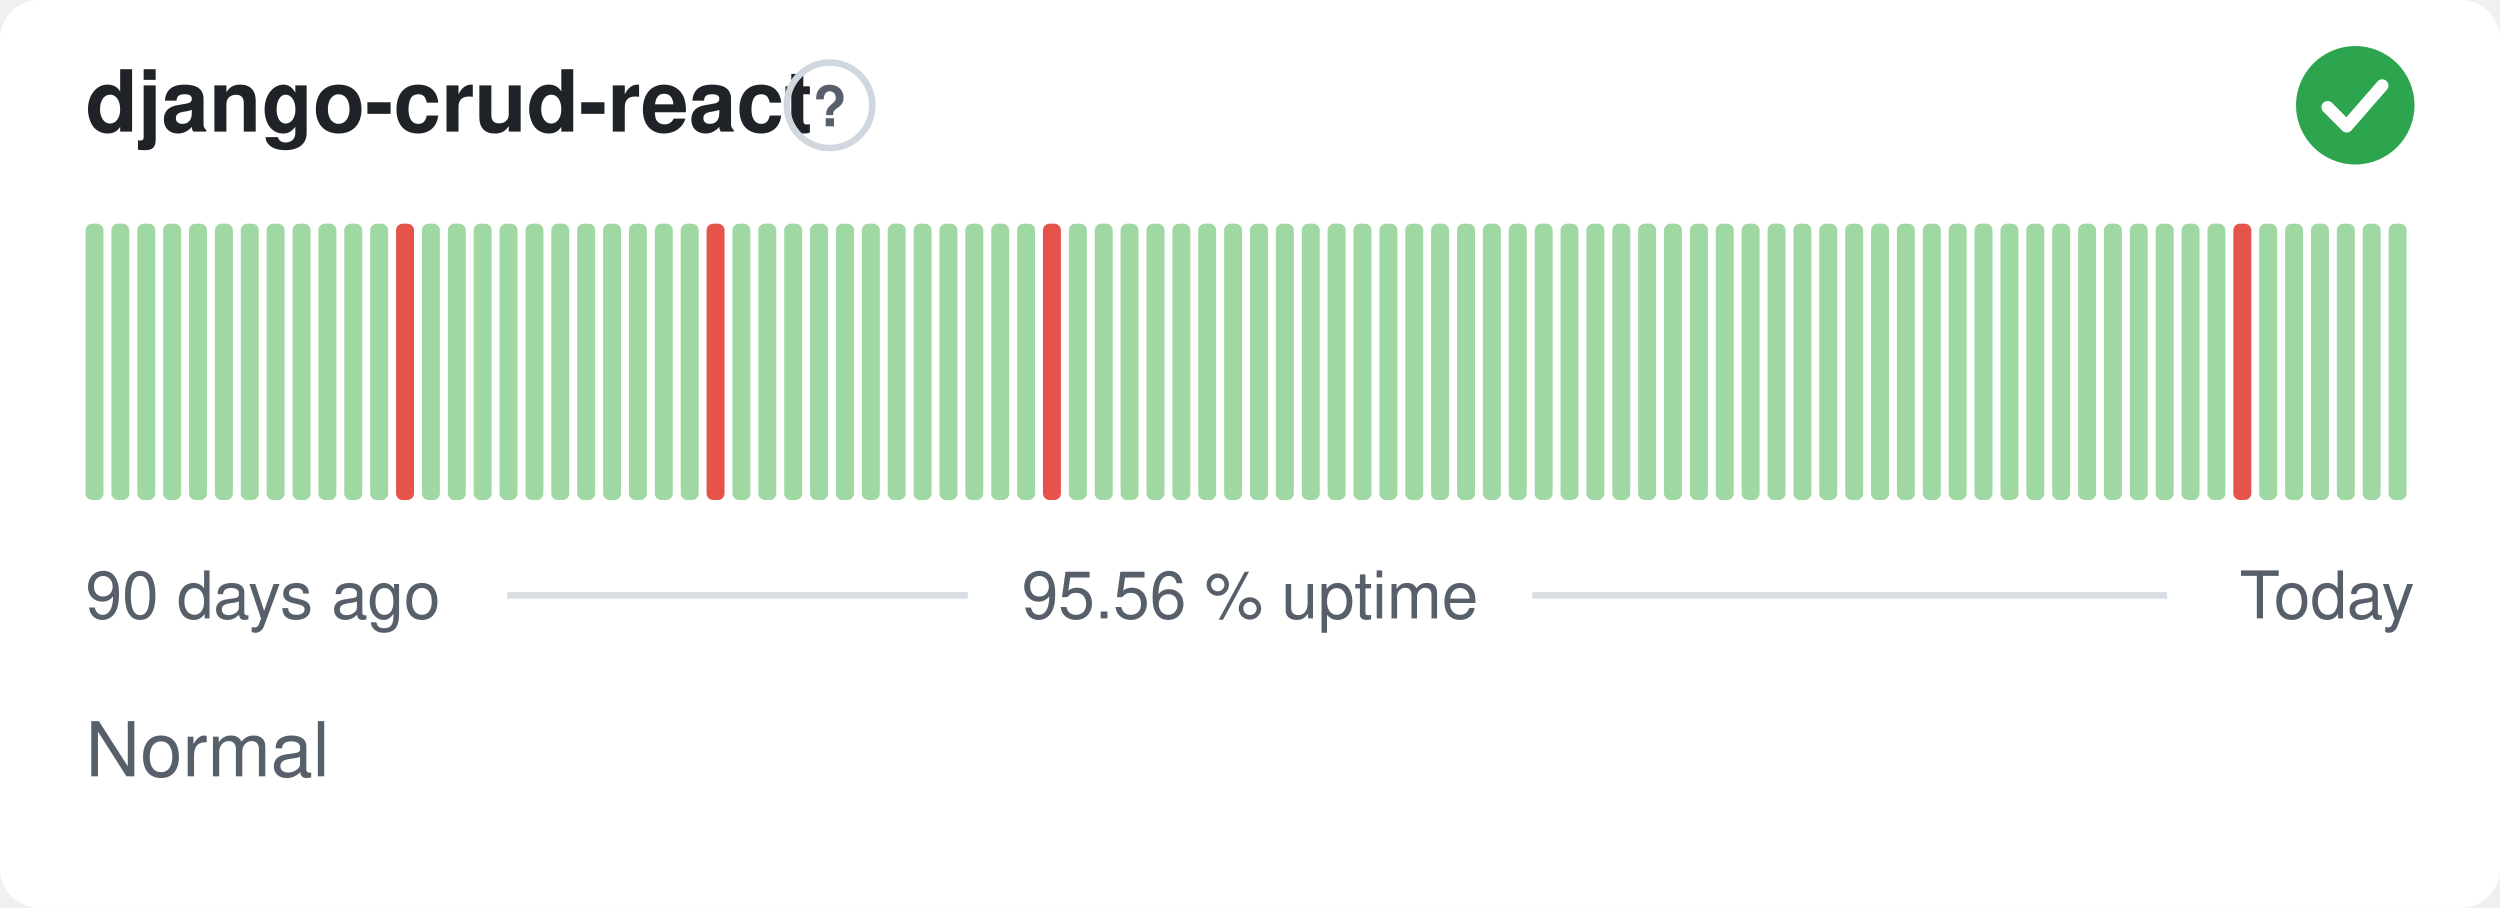
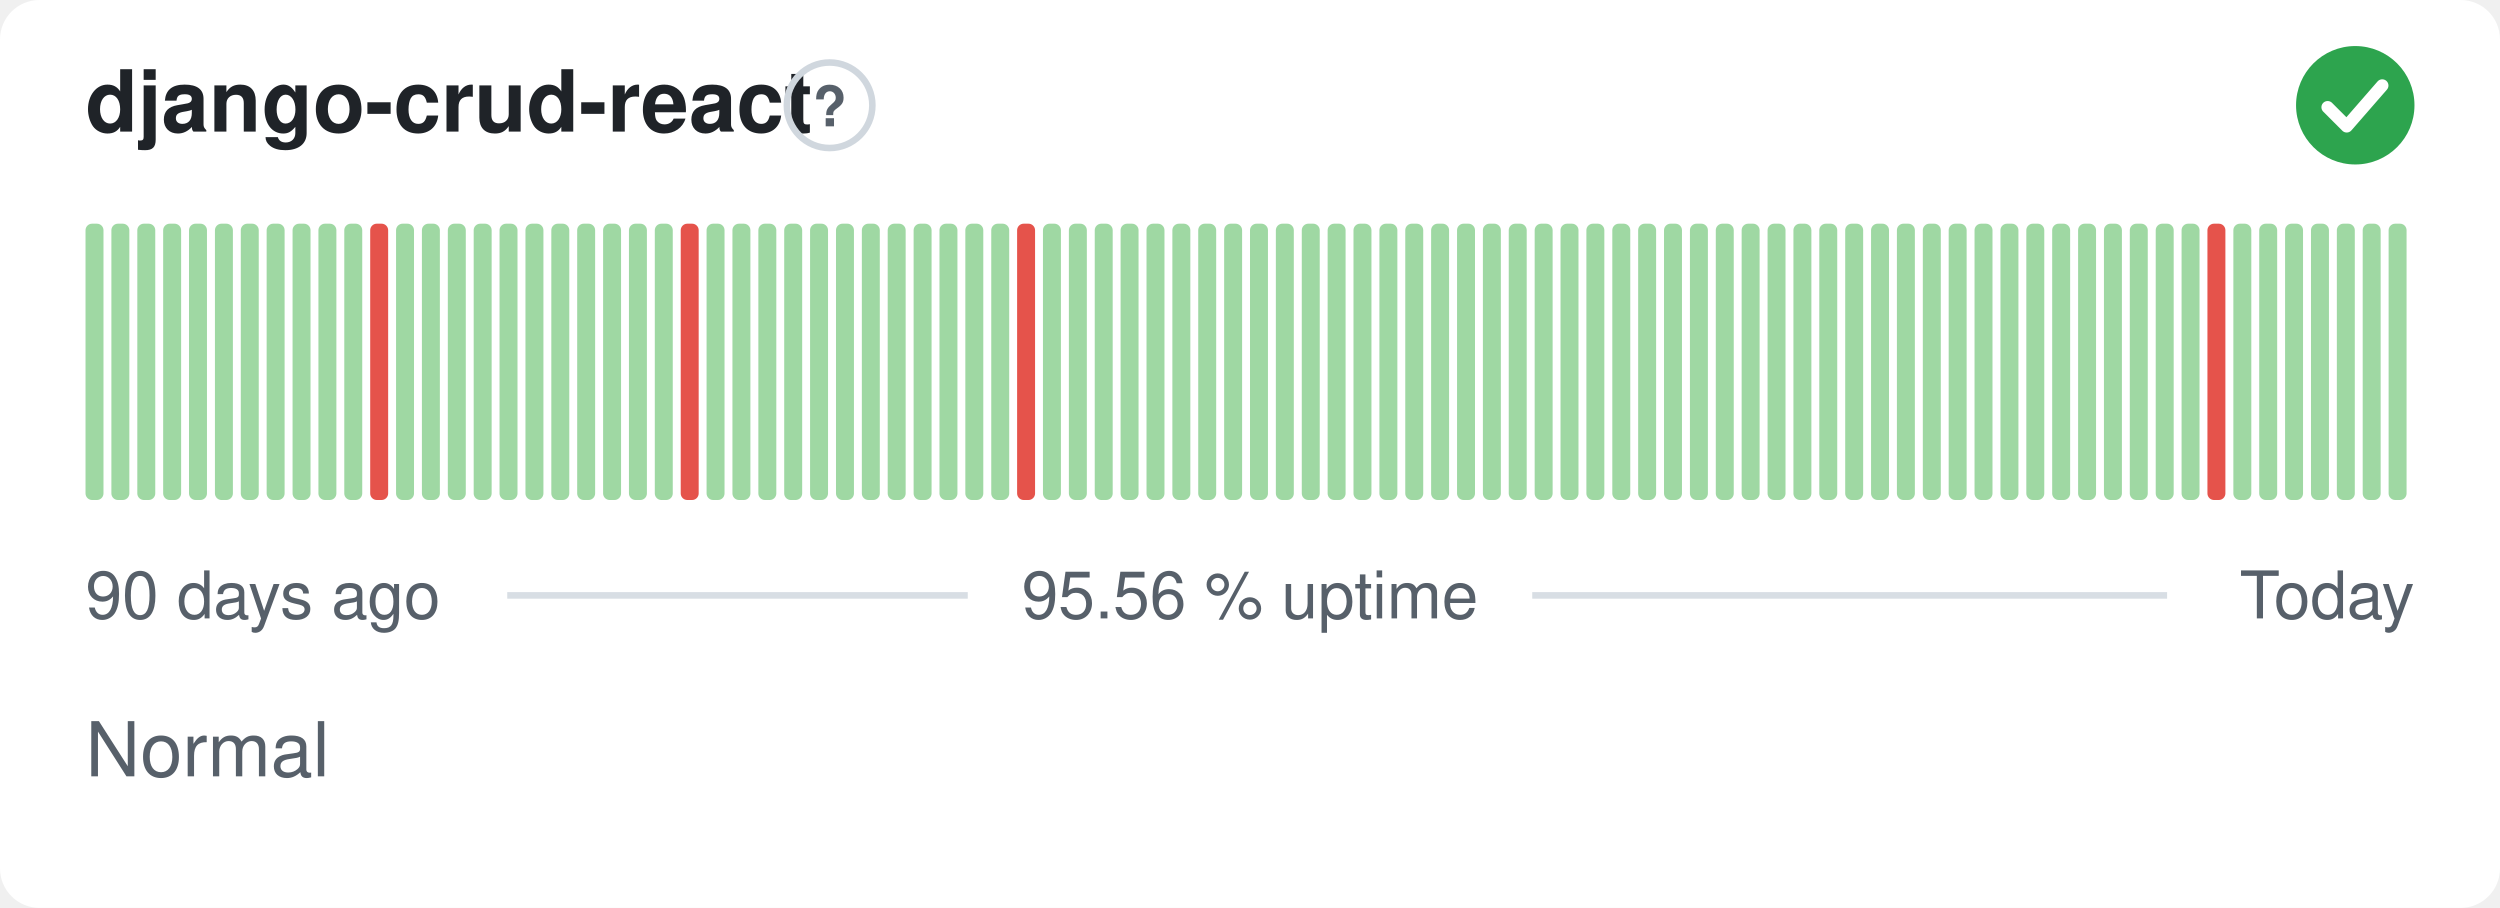
<svg xmlns="http://www.w3.org/2000/svg" width="380" height="138" viewBox="0 0 380 138" role="img" aria-label="django-crud-react: Normal, 95.56 % uptime over the last 90 days" font-family="-apple-system,BlinkMacSystemFont,'Segoe UI',Helvetica,Arial,sans-serif">
  <style>
    @media (prefers-color-scheme: dark) {
      .bg { fill: #0d1117 }
      .title { fill: #e6edf3 }
      .muted { fill: #8b949e }
      .hint { stroke: #30363d }
      .rule { stroke: #30363d }
      .nodata { fill: #21262d }
    }
  </style>
  <rect class="bg" width="380" height="138" rx="6" fill="#ffffff" />
  <text class="title" x="13" y="20" font-size="13" font-weight="600" fill="#1f2328">django-crud-react</text>
  <circle class="hint" cx="126.1" cy="16" r="6.5" fill="none" stroke="#d0d7de" stroke-width="1" />
  <text class="muted" x="126.1" y="19.2" text-anchor="middle" font-size="8.5" font-weight="700" fill="#57606a">?</text>
  <circle cx="358" cy="16" r="9" fill="#2da44e" />
  <path d="M353.80 16.30l2.90 2.90 5.40 -6.20" fill="none" stroke="#fff" stroke-width="1.89" stroke-linecap="round" stroke-linejoin="round" />
  <rect x="13.00" y="34.00" width="2.73" height="42.00" rx="1" fill="#9fd8a3" />
  <rect x="16.93" y="34.00" width="2.73" height="42.00" rx="1" fill="#9fd8a3" />
  <rect x="20.87" y="34.00" width="2.73" height="42.00" rx="1" fill="#9fd8a3" />
  <rect x="24.80" y="34.00" width="2.73" height="42.00" rx="1" fill="#9fd8a3" />
  <rect x="28.73" y="34.00" width="2.73" height="42.00" rx="1" fill="#9fd8a3" />
  <rect x="32.67" y="34.00" width="2.73" height="42.00" rx="1" fill="#9fd8a3" />
  <rect x="36.60" y="34.00" width="2.73" height="42.00" rx="1" fill="#9fd8a3" />
  <rect x="40.53" y="34.00" width="2.73" height="42.00" rx="1" fill="#9fd8a3" />
  <rect x="44.47" y="34.00" width="2.73" height="42.00" rx="1" fill="#9fd8a3" />
  <rect x="48.40" y="34.00" width="2.73" height="42.00" rx="1" fill="#9fd8a3" />
  <rect x="52.33" y="34.00" width="2.73" height="42.00" rx="1" fill="#9fd8a3" />
-   <rect x="56.27" y="34.00" width="2.73" height="42.00" rx="1" fill="#9fd8a3" />
-   <rect x="60.20" y="34.00" width="2.73" height="42.00" rx="1" fill="#e5534b" />
+   <rect x="56.27" y="34.00" width="2.73" height="42.00" rx="1" fill="#e5534b" />
+   <rect x="60.20" y="34.00" width="2.73" height="42.00" rx="1" fill="#9fd8a3" />
  <rect x="64.13" y="34.00" width="2.73" height="42.00" rx="1" fill="#9fd8a3" />
  <rect x="68.07" y="34.00" width="2.73" height="42.00" rx="1" fill="#9fd8a3" />
  <rect x="72.00" y="34.00" width="2.73" height="42.00" rx="1" fill="#9fd8a3" />
  <rect x="75.93" y="34.00" width="2.73" height="42.00" rx="1" fill="#9fd8a3" />
  <rect x="79.87" y="34.00" width="2.73" height="42.00" rx="1" fill="#9fd8a3" />
  <rect x="83.80" y="34.00" width="2.73" height="42.00" rx="1" fill="#9fd8a3" />
  <rect x="87.73" y="34.00" width="2.73" height="42.00" rx="1" fill="#9fd8a3" />
  <rect x="91.67" y="34.00" width="2.73" height="42.00" rx="1" fill="#9fd8a3" />
  <rect x="95.60" y="34.00" width="2.73" height="42.00" rx="1" fill="#9fd8a3" />
  <rect x="99.53" y="34.00" width="2.73" height="42.00" rx="1" fill="#9fd8a3" />
-   <rect x="103.47" y="34.00" width="2.73" height="42.00" rx="1" fill="#9fd8a3" />
-   <rect x="107.40" y="34.00" width="2.73" height="42.00" rx="1" fill="#e5534b" />
+   <rect x="103.47" y="34.00" width="2.73" height="42.00" rx="1" fill="#e5534b" />
+   <rect x="107.40" y="34.00" width="2.73" height="42.00" rx="1" fill="#9fd8a3" />
  <rect x="111.33" y="34.00" width="2.73" height="42.00" rx="1" fill="#9fd8a3" />
  <rect x="115.27" y="34.00" width="2.73" height="42.00" rx="1" fill="#9fd8a3" />
  <rect x="119.20" y="34.00" width="2.73" height="42.00" rx="1" fill="#9fd8a3" />
  <rect x="123.13" y="34.00" width="2.73" height="42.00" rx="1" fill="#9fd8a3" />
  <rect x="127.07" y="34.00" width="2.73" height="42.00" rx="1" fill="#9fd8a3" />
  <rect x="131.00" y="34.00" width="2.73" height="42.00" rx="1" fill="#9fd8a3" />
  <rect x="134.93" y="34.00" width="2.73" height="42.00" rx="1" fill="#9fd8a3" />
  <rect x="138.87" y="34.00" width="2.73" height="42.00" rx="1" fill="#9fd8a3" />
  <rect x="142.80" y="34.00" width="2.73" height="42.00" rx="1" fill="#9fd8a3" />
  <rect x="146.73" y="34.00" width="2.73" height="42.00" rx="1" fill="#9fd8a3" />
  <rect x="150.67" y="34.00" width="2.73" height="42.00" rx="1" fill="#9fd8a3" />
-   <rect x="154.60" y="34.00" width="2.73" height="42.00" rx="1" fill="#9fd8a3" />
-   <rect x="158.53" y="34.00" width="2.73" height="42.00" rx="1" fill="#e5534b" />
+   <rect x="154.60" y="34.00" width="2.73" height="42.00" rx="1" fill="#e5534b" />
+   <rect x="158.53" y="34.00" width="2.73" height="42.00" rx="1" fill="#9fd8a3" />
  <rect x="162.47" y="34.00" width="2.73" height="42.00" rx="1" fill="#9fd8a3" />
  <rect x="166.40" y="34.00" width="2.73" height="42.00" rx="1" fill="#9fd8a3" />
  <rect x="170.33" y="34.00" width="2.73" height="42.00" rx="1" fill="#9fd8a3" />
  <rect x="174.27" y="34.00" width="2.73" height="42.00" rx="1" fill="#9fd8a3" />
  <rect x="178.20" y="34.00" width="2.73" height="42.00" rx="1" fill="#9fd8a3" />
  <rect x="182.13" y="34.00" width="2.73" height="42.00" rx="1" fill="#9fd8a3" />
  <rect x="186.07" y="34.00" width="2.73" height="42.00" rx="1" fill="#9fd8a3" />
  <rect x="190.00" y="34.00" width="2.73" height="42.00" rx="1" fill="#9fd8a3" />
  <rect x="193.93" y="34.00" width="2.73" height="42.00" rx="1" fill="#9fd8a3" />
  <rect x="197.87" y="34.00" width="2.73" height="42.00" rx="1" fill="#9fd8a3" />
  <rect x="201.80" y="34.00" width="2.73" height="42.00" rx="1" fill="#9fd8a3" />
  <rect x="205.73" y="34.00" width="2.73" height="42.00" rx="1" fill="#9fd8a3" />
  <rect x="209.67" y="34.00" width="2.73" height="42.00" rx="1" fill="#9fd8a3" />
  <rect x="213.60" y="34.00" width="2.73" height="42.00" rx="1" fill="#9fd8a3" />
  <rect x="217.53" y="34.00" width="2.73" height="42.00" rx="1" fill="#9fd8a3" />
  <rect x="221.47" y="34.00" width="2.73" height="42.00" rx="1" fill="#9fd8a3" />
  <rect x="225.40" y="34.00" width="2.73" height="42.00" rx="1" fill="#9fd8a3" />
  <rect x="229.33" y="34.00" width="2.73" height="42.00" rx="1" fill="#9fd8a3" />
  <rect x="233.27" y="34.00" width="2.73" height="42.00" rx="1" fill="#9fd8a3" />
  <rect x="237.20" y="34.00" width="2.73" height="42.00" rx="1" fill="#9fd8a3" />
  <rect x="241.13" y="34.00" width="2.73" height="42.00" rx="1" fill="#9fd8a3" />
  <rect x="245.07" y="34.00" width="2.73" height="42.00" rx="1" fill="#9fd8a3" />
  <rect x="249.00" y="34.00" width="2.73" height="42.00" rx="1" fill="#9fd8a3" />
  <rect x="252.93" y="34.00" width="2.73" height="42.00" rx="1" fill="#9fd8a3" />
  <rect x="256.87" y="34.00" width="2.73" height="42.00" rx="1" fill="#9fd8a3" />
  <rect x="260.80" y="34.00" width="2.73" height="42.00" rx="1" fill="#9fd8a3" />
  <rect x="264.73" y="34.00" width="2.73" height="42.00" rx="1" fill="#9fd8a3" />
  <rect x="268.67" y="34.00" width="2.73" height="42.00" rx="1" fill="#9fd8a3" />
  <rect x="272.60" y="34.00" width="2.73" height="42.00" rx="1" fill="#9fd8a3" />
  <rect x="276.53" y="34.00" width="2.73" height="42.00" rx="1" fill="#9fd8a3" />
  <rect x="280.47" y="34.00" width="2.73" height="42.00" rx="1" fill="#9fd8a3" />
  <rect x="284.40" y="34.00" width="2.73" height="42.00" rx="1" fill="#9fd8a3" />
  <rect x="288.33" y="34.00" width="2.73" height="42.00" rx="1" fill="#9fd8a3" />
  <rect x="292.27" y="34.00" width="2.73" height="42.00" rx="1" fill="#9fd8a3" />
  <rect x="296.20" y="34.00" width="2.73" height="42.00" rx="1" fill="#9fd8a3" />
  <rect x="300.13" y="34.00" width="2.73" height="42.00" rx="1" fill="#9fd8a3" />
  <rect x="304.07" y="34.00" width="2.73" height="42.00" rx="1" fill="#9fd8a3" />
  <rect x="308.00" y="34.00" width="2.73" height="42.00" rx="1" fill="#9fd8a3" />
  <rect x="311.93" y="34.00" width="2.73" height="42.00" rx="1" fill="#9fd8a3" />
  <rect x="315.87" y="34.00" width="2.73" height="42.00" rx="1" fill="#9fd8a3" />
  <rect x="319.80" y="34.00" width="2.73" height="42.00" rx="1" fill="#9fd8a3" />
  <rect x="323.73" y="34.00" width="2.73" height="42.00" rx="1" fill="#9fd8a3" />
  <rect x="327.67" y="34.00" width="2.73" height="42.00" rx="1" fill="#9fd8a3" />
  <rect x="331.60" y="34.00" width="2.73" height="42.00" rx="1" fill="#9fd8a3" />
-   <rect x="335.53" y="34.00" width="2.73" height="42.00" rx="1" fill="#9fd8a3" />
-   <rect x="339.47" y="34.00" width="2.73" height="42.00" rx="1" fill="#e5534b" />
+   <rect x="335.53" y="34.00" width="2.73" height="42.00" rx="1" fill="#e5534b" />
+   <rect x="339.47" y="34.00" width="2.73" height="42.00" rx="1" fill="#9fd8a3" />
  <rect x="343.40" y="34.00" width="2.73" height="42.00" rx="1" fill="#9fd8a3" />
  <rect x="347.33" y="34.00" width="2.73" height="42.00" rx="1" fill="#9fd8a3" />
  <rect x="351.27" y="34.00" width="2.73" height="42.00" rx="1" fill="#9fd8a3" />
  <rect x="355.20" y="34.00" width="2.73" height="42.00" rx="1" fill="#9fd8a3" />
  <rect x="359.13" y="34.00" width="2.73" height="42.00" rx="1" fill="#9fd8a3" />
  <rect x="363.07" y="34.00" width="2.73" height="42.00" rx="1" fill="#9fd8a3" />
  <text class="muted" x="13" y="94" font-size="10" fill="#57606a">90 days ago</text>
  <text class="muted" x="190" y="94" text-anchor="middle" font-size="10" fill="#57606a">95.56 % uptime</text>
  <text class="muted" x="367" y="94" text-anchor="end" font-size="10" fill="#57606a">Today</text>
  <line class="rule" x1="77.1" y1="90.5" x2="147.1" y2="90.5" stroke="#d8dee4" stroke-width="1" />
  <line class="rule" x1="232.9" y1="90.5" x2="329.4" y2="90.5" stroke="#d8dee4" stroke-width="1" />
  <text class="muted" x="13" y="118" font-size="11.5" fill="#57606a">Normal</text>
</svg>
